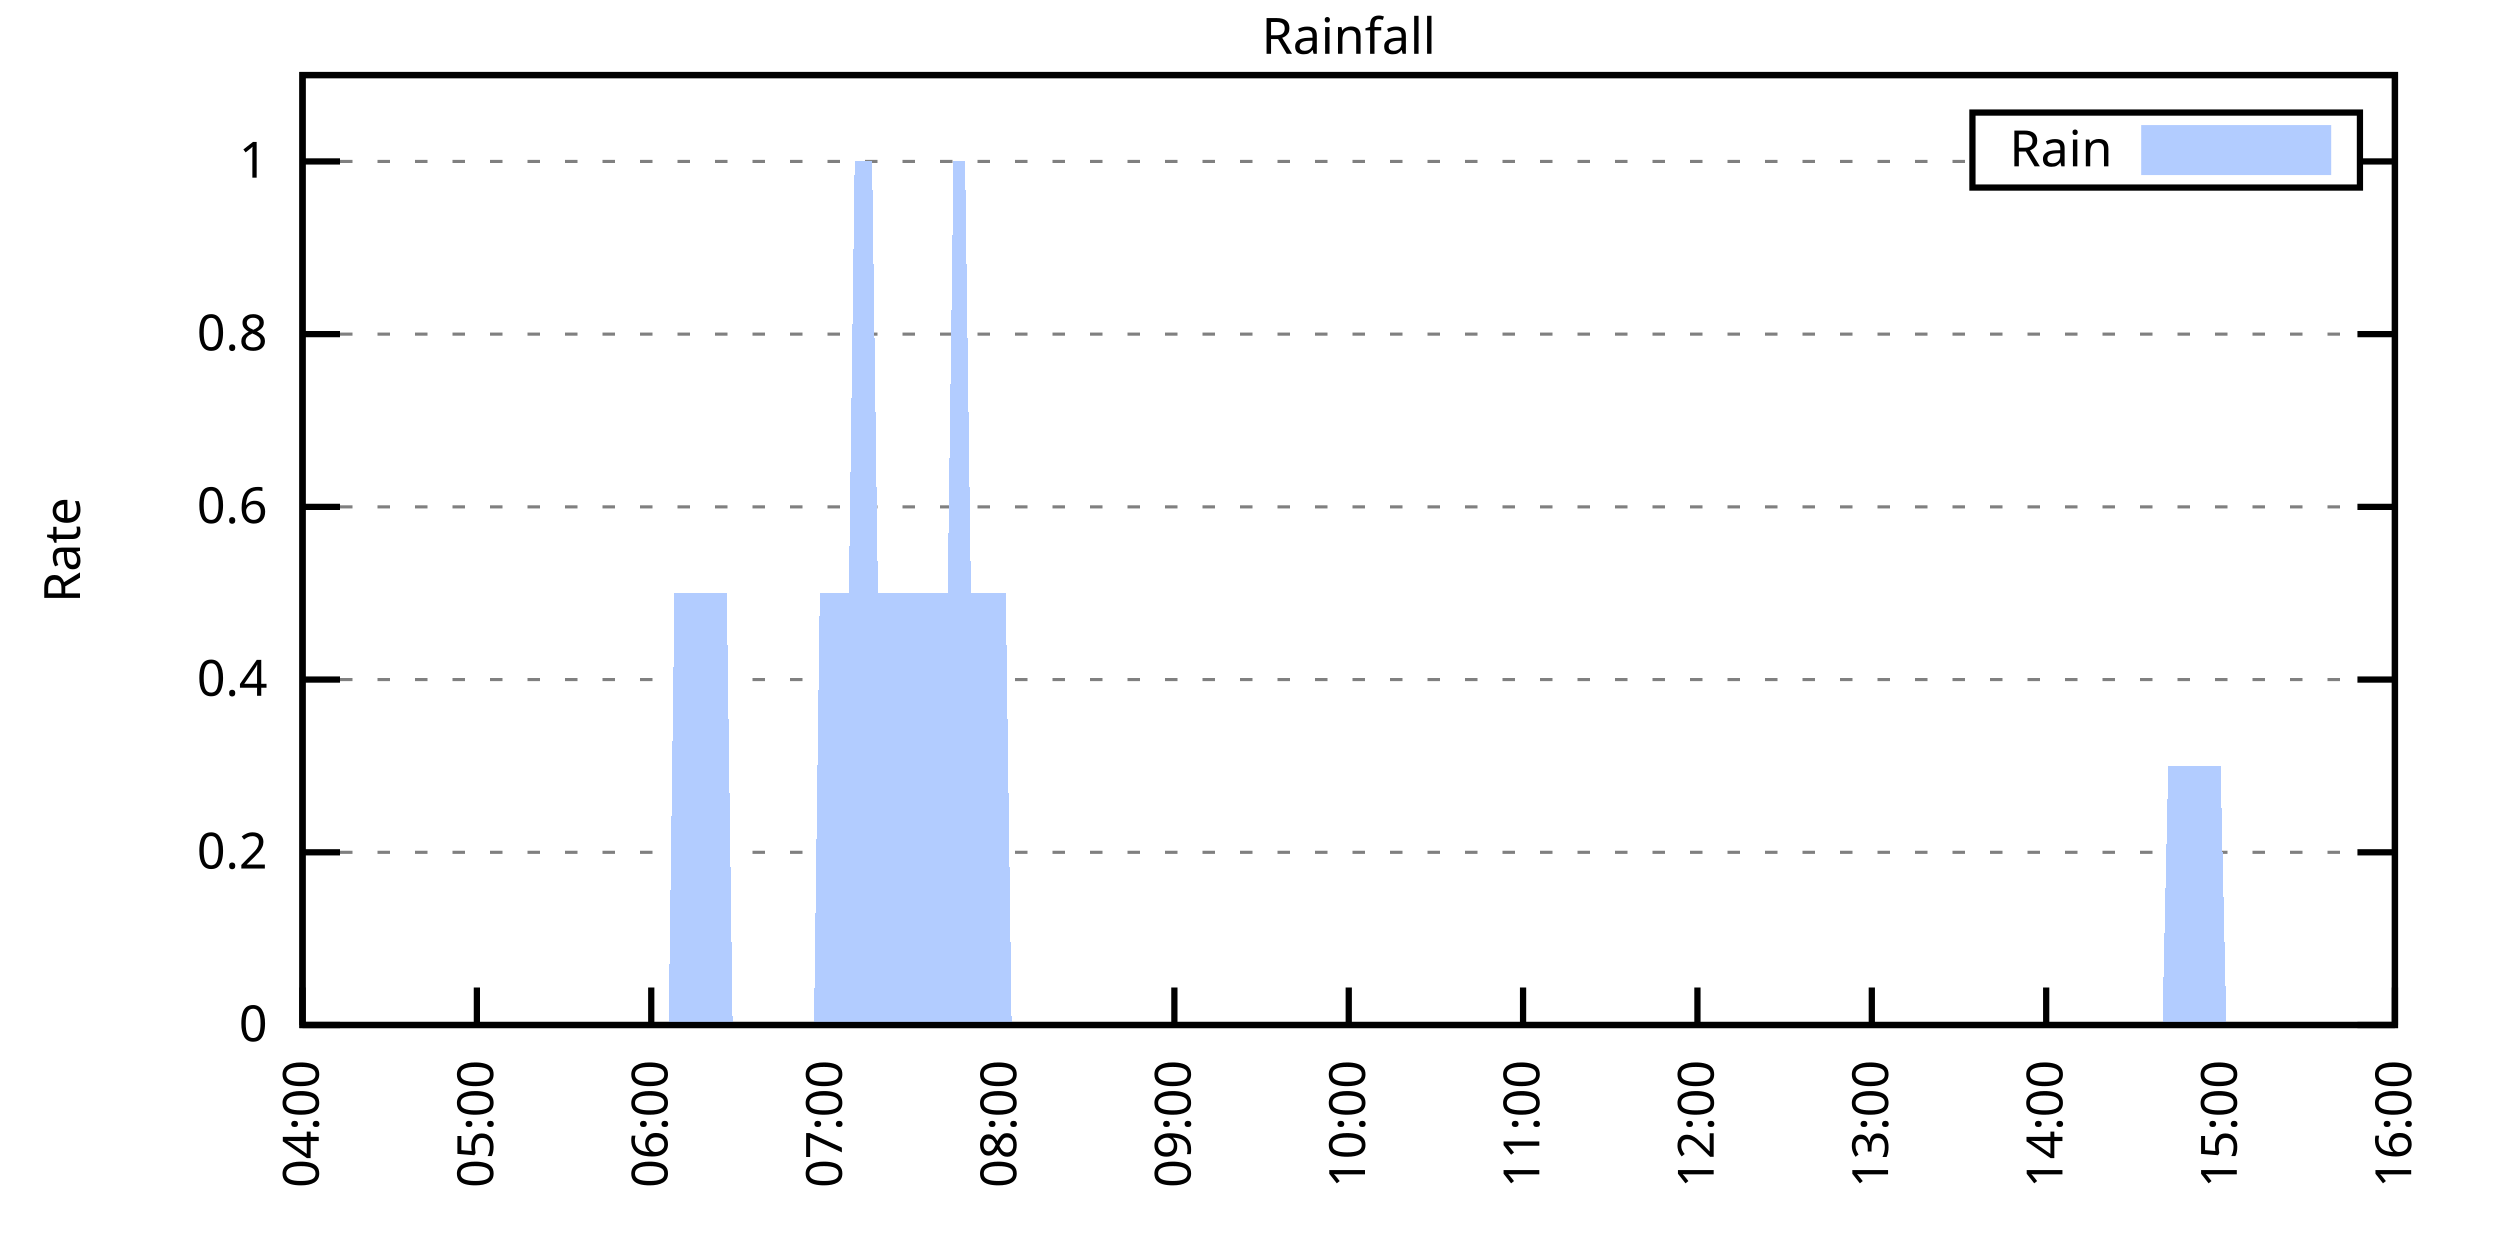
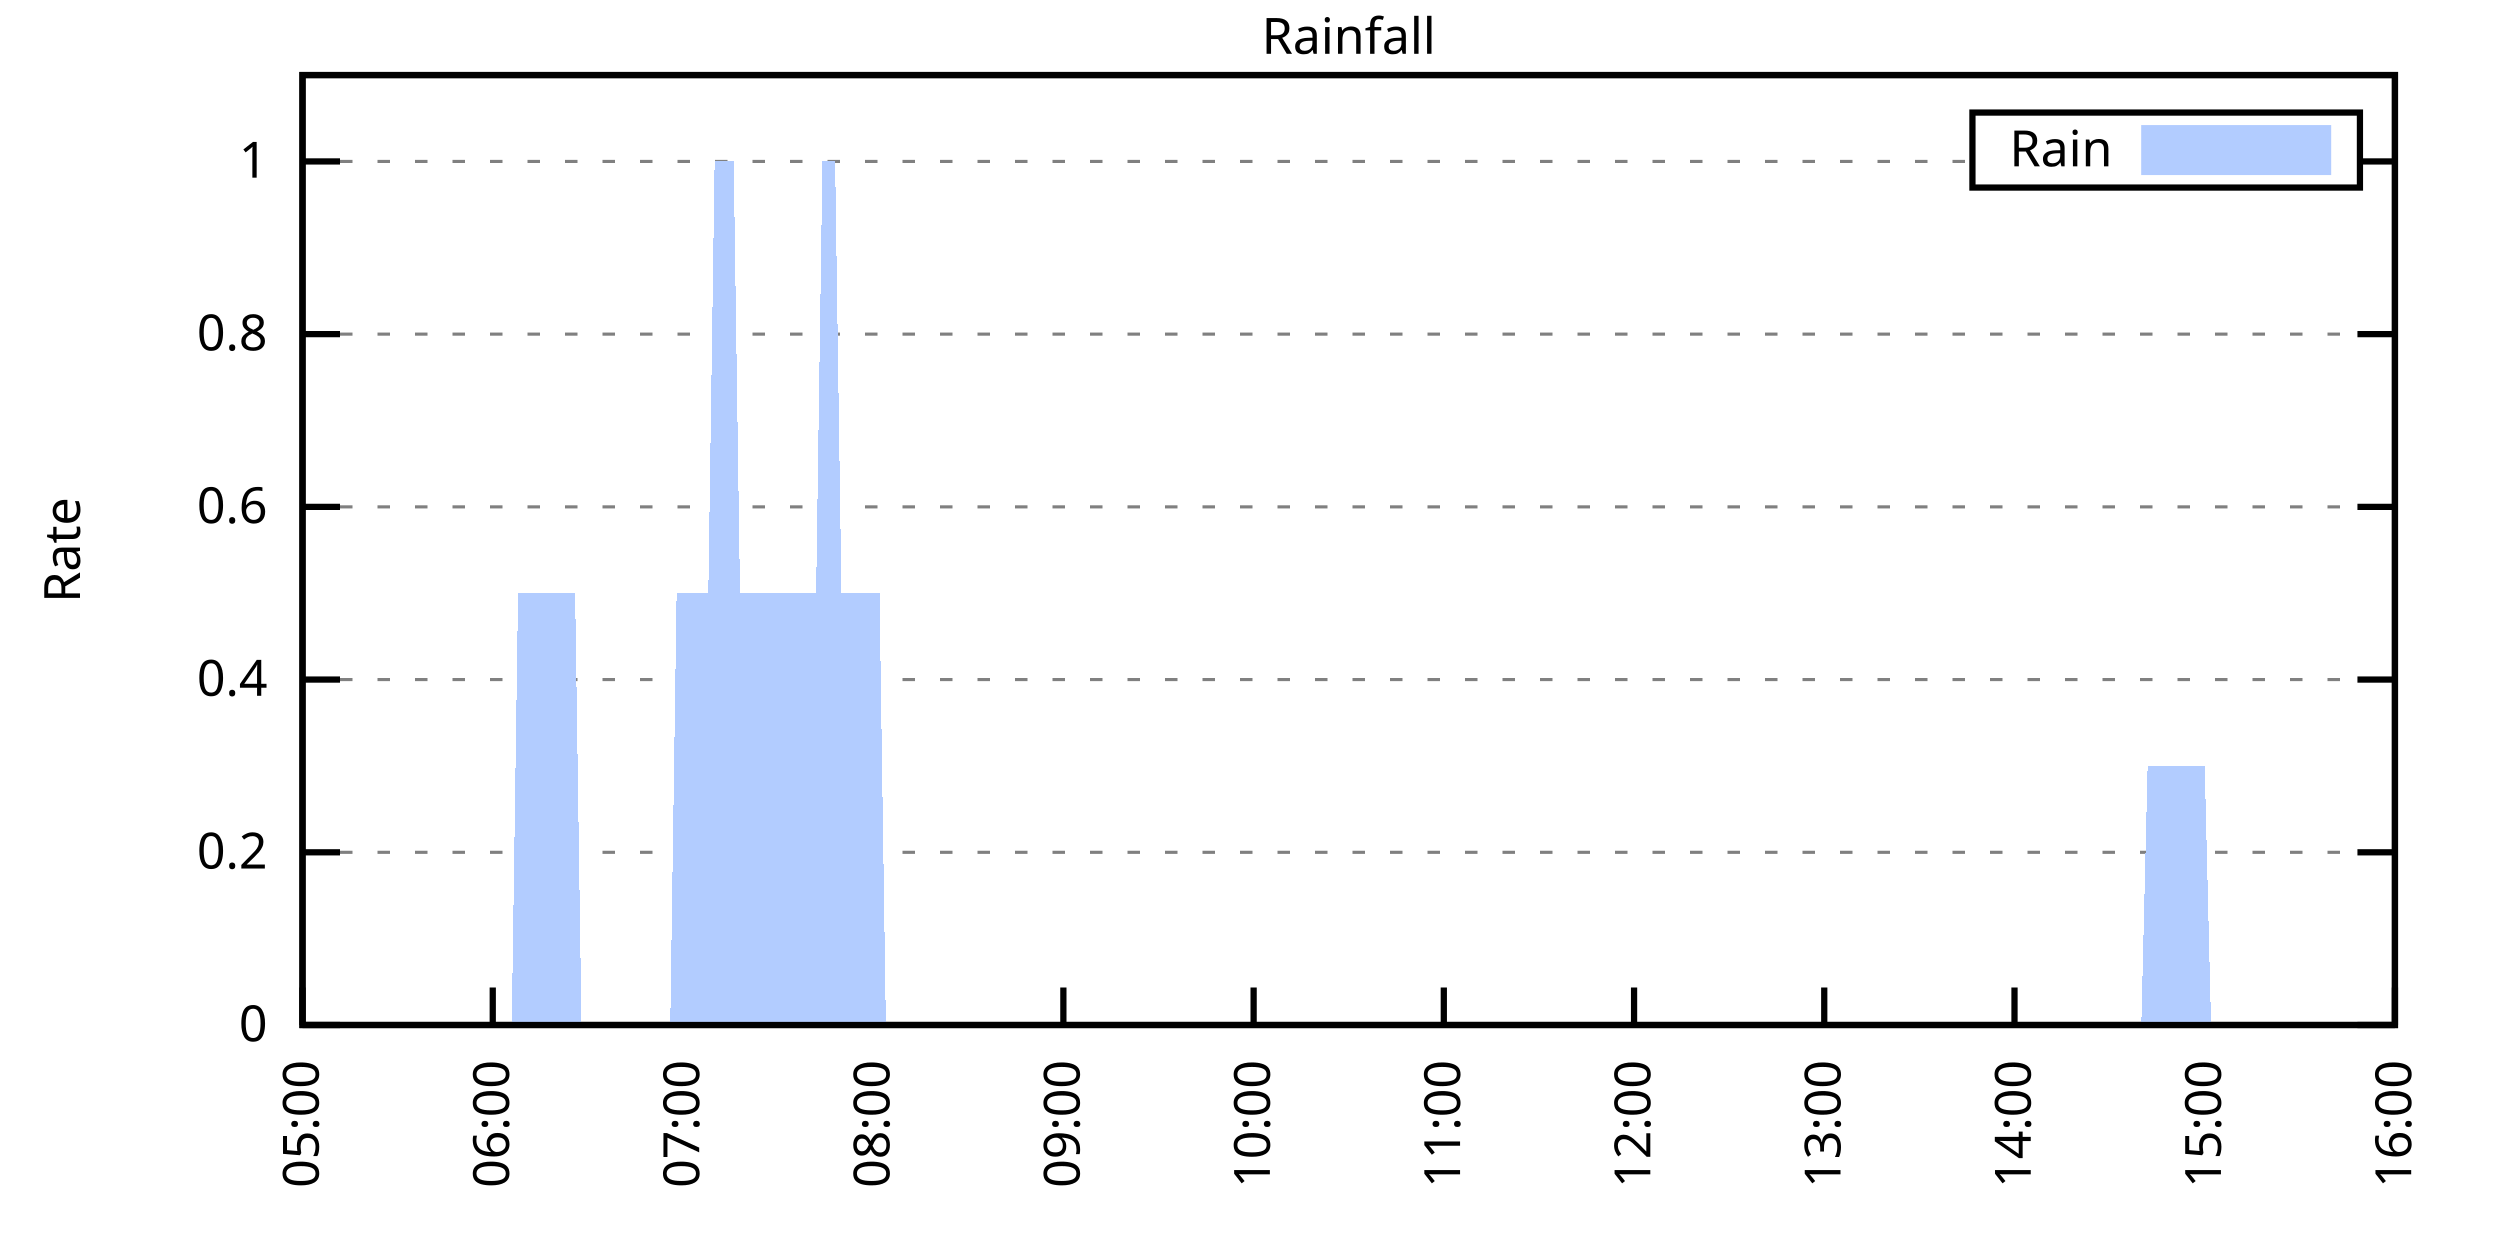
<svg xmlns="http://www.w3.org/2000/svg" xmlns:xlink="http://www.w3.org/1999/xlink" width="400" height="200" viewBox="0 0 400 200">
  <g id="gnuplot_canvas">
    <rect x="0" y="0" width="400" height="200" fill="none" />
    <defs>
      <circle id="gpDot" r="0.5" stroke-width="0.5" stroke="currentColor" />
      <path id="gpPt0" stroke-width="0.333" stroke="currentColor" d="M-1,0 h2 M0,-1 v2" />
      <path id="gpPt1" stroke-width="0.333" stroke="currentColor" d="M-1,-1 L1,1 M1,-1 L-1,1" />
      <path id="gpPt2" stroke-width="0.333" stroke="currentColor" d="M-1,0 L1,0 M0,-1 L0,1 M-1,-1 L1,1 M-1,1 L1,-1" />
      <rect id="gpPt3" stroke-width="0.333" stroke="currentColor" x="-1" y="-1" width="2" height="2" />
      <rect id="gpPt4" stroke-width="0.333" stroke="currentColor" fill="currentColor" x="-1" y="-1" width="2" height="2" />
      <circle id="gpPt5" stroke-width="0.333" stroke="currentColor" cx="0" cy="0" r="1" />
      <use xlink:href="#gpPt5" id="gpPt6" fill="currentColor" stroke="none" />
      <path id="gpPt7" stroke-width="0.333" stroke="currentColor" d="M0,-1.33 L-1.33,0.67 L1.33,0.67 z" />
      <use xlink:href="#gpPt7" id="gpPt8" fill="currentColor" stroke="none" />
      <use xlink:href="#gpPt7" id="gpPt9" stroke="currentColor" transform="rotate(180)" />
      <use xlink:href="#gpPt9" id="gpPt10" fill="currentColor" stroke="none" />
      <use xlink:href="#gpPt3" id="gpPt11" stroke="currentColor" transform="rotate(45)" />
      <use xlink:href="#gpPt11" id="gpPt12" fill="currentColor" stroke="none" />
      <path id="gpPt13" stroke-width="0.333" stroke="currentColor" d="M0,1.330 L1.265,0.411 L0.782,-1.067 L-0.782,-1.076 L-1.265,0.411 z" />
      <use xlink:href="#gpPt13" id="gpPt14" fill="currentColor" stroke="none" />
      <filter id="textbox" filterUnits="objectBoundingBox" x="0" y="0" height="1" width="1">
        <feFlood flood-color="white" flood-opacity="1" result="bgnd" />
        <feComposite in="SourceGraphic" in2="bgnd" operator="atop" />
      </filter>
      <filter id="greybox" filterUnits="objectBoundingBox" x="0" y="0" height="1" width="1">
        <feFlood flood-color="lightgrey" flood-opacity="1" result="grey" />
        <feComposite in="SourceGraphic" in2="grey" operator="atop" />
      </filter>
    </defs>
    <g fill="none" color="white" stroke="currentColor" stroke-width="1.00" stroke-linecap="butt" stroke-linejoin="miter">
</g>
    <g fill="none" color="black" stroke="currentColor" stroke-width="1.00" stroke-linecap="butt" stroke-linejoin="miter">
      <g stroke="none" shape-rendering="crispEdges">
        <polygon fill="rgb(255, 255, 255)" points="48.40,164.00 383.18,164.00 383.18,12.02 48.40,12.02 " />
      </g>
    </g>
    <g fill="none" color="black" stroke="currentColor" stroke-width="1.00" stroke-linecap="butt" stroke-linejoin="miter">
</g>
    <g fill="none" color="black" stroke="black" stroke-width="0.50" stroke-linecap="butt" stroke-linejoin="miter">
</g>
    <g fill="none" color="gray" stroke="currentColor" stroke-width="0.50" stroke-linecap="butt" stroke-linejoin="miter">
      <path stroke="gray" stroke-dasharray="2,4" class="gridline" d="M48.40,164.00 L383.19,164.00  " />
    </g>
    <g fill="none" color="gray" stroke="gray" stroke-width="1.00" stroke-linecap="butt" stroke-linejoin="miter">
</g>
    <g fill="none" color="black" stroke="currentColor" stroke-width="1.00" stroke-linecap="butt" stroke-linejoin="miter">
      <path stroke="black" d="M48.40,164.00 L54.40,164.00 M383.19,164.00 L377.19,164.00  " />
      <g transform="translate(42.80,166.60)" stroke="none" fill="black" font-family="Sans" font-size="8.00" text-anchor="end">
        <text>
          <tspan font-family="Sans"> 0</tspan>
        </text>
      </g>
    </g>
    <g fill="none" color="black" stroke="currentColor" stroke-width="1.00" stroke-linecap="butt" stroke-linejoin="miter">
</g>
    <g fill="none" color="black" stroke="black" stroke-width="0.50" stroke-linecap="butt" stroke-linejoin="miter">
</g>
    <g fill="none" color="gray" stroke="currentColor" stroke-width="0.50" stroke-linecap="butt" stroke-linejoin="miter">
      <path stroke="gray" stroke-dasharray="2,4" class="gridline" d="M48.40,136.37 L383.19,136.37  " />
    </g>
    <g fill="none" color="gray" stroke="gray" stroke-width="1.00" stroke-linecap="butt" stroke-linejoin="miter">
</g>
    <g fill="none" color="black" stroke="currentColor" stroke-width="1.00" stroke-linecap="butt" stroke-linejoin="miter">
      <path stroke="black" d="M48.40,136.37 L54.40,136.37 M383.19,136.37 L377.19,136.37  " />
      <g transform="translate(42.80,138.97)" stroke="none" fill="black" font-family="Sans" font-size="8.00" text-anchor="end">
        <text>
          <tspan font-family="Sans"> 0.2</tspan>
        </text>
      </g>
    </g>
    <g fill="none" color="black" stroke="currentColor" stroke-width="1.00" stroke-linecap="butt" stroke-linejoin="miter">
</g>
    <g fill="none" color="black" stroke="black" stroke-width="0.50" stroke-linecap="butt" stroke-linejoin="miter">
</g>
    <g fill="none" color="gray" stroke="currentColor" stroke-width="0.50" stroke-linecap="butt" stroke-linejoin="miter">
      <path stroke="gray" stroke-dasharray="2,4" class="gridline" d="M48.40,108.73 L383.19,108.73  " />
    </g>
    <g fill="none" color="gray" stroke="gray" stroke-width="1.00" stroke-linecap="butt" stroke-linejoin="miter">
</g>
    <g fill="none" color="black" stroke="currentColor" stroke-width="1.00" stroke-linecap="butt" stroke-linejoin="miter">
      <path stroke="black" d="M48.40,108.73 L54.40,108.73 M383.19,108.73 L377.19,108.73  " />
      <g transform="translate(42.80,111.33)" stroke="none" fill="black" font-family="Sans" font-size="8.00" text-anchor="end">
        <text>
          <tspan font-family="Sans"> 0.4</tspan>
        </text>
      </g>
    </g>
    <g fill="none" color="black" stroke="currentColor" stroke-width="1.00" stroke-linecap="butt" stroke-linejoin="miter">
</g>
    <g fill="none" color="black" stroke="black" stroke-width="0.50" stroke-linecap="butt" stroke-linejoin="miter">
</g>
    <g fill="none" color="gray" stroke="currentColor" stroke-width="0.50" stroke-linecap="butt" stroke-linejoin="miter">
      <path stroke="gray" stroke-dasharray="2,4" class="gridline" d="M48.40,81.10 L383.19,81.10  " />
    </g>
    <g fill="none" color="gray" stroke="gray" stroke-width="1.00" stroke-linecap="butt" stroke-linejoin="miter">
</g>
    <g fill="none" color="black" stroke="currentColor" stroke-width="1.00" stroke-linecap="butt" stroke-linejoin="miter">
      <path stroke="black" d="M48.40,81.10 L54.40,81.10 M383.19,81.10 L377.19,81.10  " />
      <g transform="translate(42.80,83.70)" stroke="none" fill="black" font-family="Sans" font-size="8.00" text-anchor="end">
        <text>
          <tspan font-family="Sans"> 0.6</tspan>
        </text>
      </g>
    </g>
    <g fill="none" color="black" stroke="currentColor" stroke-width="1.00" stroke-linecap="butt" stroke-linejoin="miter">
</g>
    <g fill="none" color="black" stroke="black" stroke-width="0.50" stroke-linecap="butt" stroke-linejoin="miter">
</g>
    <g fill="none" color="gray" stroke="currentColor" stroke-width="0.50" stroke-linecap="butt" stroke-linejoin="miter">
      <path stroke="gray" stroke-dasharray="2,4" class="gridline" d="M48.40,53.46 L383.19,53.46  " />
    </g>
    <g fill="none" color="gray" stroke="gray" stroke-width="1.00" stroke-linecap="butt" stroke-linejoin="miter">
</g>
    <g fill="none" color="black" stroke="currentColor" stroke-width="1.00" stroke-linecap="butt" stroke-linejoin="miter">
      <path stroke="black" d="M48.40,53.46 L54.40,53.46 M383.19,53.46 L377.19,53.46  " />
      <g transform="translate(42.80,56.06)" stroke="none" fill="black" font-family="Sans" font-size="8.00" text-anchor="end">
        <text>
          <tspan font-family="Sans"> 0.8</tspan>
        </text>
      </g>
    </g>
    <g fill="none" color="black" stroke="currentColor" stroke-width="1.00" stroke-linecap="butt" stroke-linejoin="miter">
</g>
    <g fill="none" color="black" stroke="black" stroke-width="0.50" stroke-linecap="butt" stroke-linejoin="miter">
</g>
    <g fill="none" color="gray" stroke="currentColor" stroke-width="0.50" stroke-linecap="butt" stroke-linejoin="miter">
      <path stroke="gray" stroke-dasharray="2,4" class="gridline" d="M48.40,25.83 L315.59,25.83 M377.59,25.83 L383.19,25.83  " />
    </g>
    <g fill="none" color="gray" stroke="gray" stroke-width="1.00" stroke-linecap="butt" stroke-linejoin="miter">
</g>
    <g fill="none" color="black" stroke="currentColor" stroke-width="1.00" stroke-linecap="butt" stroke-linejoin="miter">
      <path stroke="black" d="M48.40,25.83 L54.40,25.83 M383.19,25.83 L377.19,25.83  " />
      <g transform="translate(42.80,28.43)" stroke="none" fill="black" font-family="Sans" font-size="8.00" text-anchor="end">
        <text>
          <tspan font-family="Sans"> 1</tspan>
        </text>
      </g>
    </g>
    <g fill="none" color="black" stroke="currentColor" stroke-width="1.00" stroke-linecap="butt" stroke-linejoin="miter">
      <path stroke="black" d="M48.40,164.00 L48.40,158.00  " />
      <g transform="translate(51.00,169.60) rotate(270.00)" stroke="none" fill="black" font-family="Sans" font-size="8.00" text-anchor="end">
        <text>
-           <tspan font-family="Sans">04:00</tspan>
-         </text>
-       </g>
-     </g>
-     <g fill="none" color="black" stroke="currentColor" stroke-width="1.00" stroke-linecap="butt" stroke-linejoin="miter">
-       <path stroke="black" d="M76.30,164.00 L76.30,158.00  " />
-       <g transform="translate(78.90,169.60) rotate(270.00)" stroke="none" fill="black" font-family="Sans" font-size="8.00" text-anchor="end">
-         <text>
          <tspan font-family="Sans">05:00</tspan>
        </text>
      </g>
    </g>
    <g fill="none" color="black" stroke="currentColor" stroke-width="1.00" stroke-linecap="butt" stroke-linejoin="miter">
-       <path stroke="black" d="M104.20,164.00 L104.20,158.00  " />
-       <g transform="translate(106.80,169.60) rotate(270.00)" stroke="none" fill="black" font-family="Sans" font-size="8.00" text-anchor="end">
+       <path stroke="black" d="M78.84,164.00 L78.84,158.00  " />
+       <g transform="translate(81.44,169.60) rotate(270.00)" stroke="none" fill="black" font-family="Sans" font-size="8.00" text-anchor="end">
        <text>
          <tspan font-family="Sans">06:00</tspan>
        </text>
      </g>
    </g>
    <g fill="none" color="black" stroke="currentColor" stroke-width="1.00" stroke-linecap="butt" stroke-linejoin="miter">
-       <path stroke="black" d="M132.10,164.00 L132.10,158.00  " />
-       <g transform="translate(134.70,169.60) rotate(270.00)" stroke="none" fill="black" font-family="Sans" font-size="8.00" text-anchor="end">
+       <path stroke="black" d="M109.27,164.00 L109.27,158.00  " />
+       <g transform="translate(111.87,169.60) rotate(270.00)" stroke="none" fill="black" font-family="Sans" font-size="8.00" text-anchor="end">
        <text>
          <tspan font-family="Sans">07:00</tspan>
        </text>
      </g>
    </g>
    <g fill="none" color="black" stroke="currentColor" stroke-width="1.00" stroke-linecap="butt" stroke-linejoin="miter">
-       <path stroke="black" d="M160.00,164.00 L160.00,158.00  " />
-       <g transform="translate(162.60,169.60) rotate(270.00)" stroke="none" fill="black" font-family="Sans" font-size="8.00" text-anchor="end">
+       <path stroke="black" d="M139.71,164.00 L139.71,158.00  " />
+       <g transform="translate(142.31,169.60) rotate(270.00)" stroke="none" fill="black" font-family="Sans" font-size="8.00" text-anchor="end">
        <text>
          <tspan font-family="Sans">08:00</tspan>
        </text>
      </g>
    </g>
    <g fill="none" color="black" stroke="currentColor" stroke-width="1.00" stroke-linecap="butt" stroke-linejoin="miter">
-       <path stroke="black" d="M187.90,164.00 L187.90,158.00  " />
-       <g transform="translate(190.50,169.60) rotate(270.00)" stroke="none" fill="black" font-family="Sans" font-size="8.00" text-anchor="end">
+       <path stroke="black" d="M170.14,164.00 L170.14,158.00  " />
+       <g transform="translate(172.74,169.60) rotate(270.00)" stroke="none" fill="black" font-family="Sans" font-size="8.00" text-anchor="end">
        <text>
          <tspan font-family="Sans">09:00</tspan>
        </text>
      </g>
    </g>
    <g fill="none" color="black" stroke="currentColor" stroke-width="1.00" stroke-linecap="butt" stroke-linejoin="miter">
-       <path stroke="black" d="M215.80,164.00 L215.80,158.00  " />
-       <g transform="translate(218.40,169.60) rotate(270.00)" stroke="none" fill="black" font-family="Sans" font-size="8.00" text-anchor="end">
+       <path stroke="black" d="M200.58,164.00 L200.58,158.00  " />
+       <g transform="translate(203.18,169.60) rotate(270.00)" stroke="none" fill="black" font-family="Sans" font-size="8.00" text-anchor="end">
        <text>
          <tspan font-family="Sans">10:00</tspan>
        </text>
      </g>
    </g>
    <g fill="none" color="black" stroke="currentColor" stroke-width="1.00" stroke-linecap="butt" stroke-linejoin="miter">
-       <path stroke="black" d="M243.69,164.00 L243.69,158.00  " />
-       <g transform="translate(246.29,169.60) rotate(270.00)" stroke="none" fill="black" font-family="Sans" font-size="8.00" text-anchor="end">
+       <path stroke="black" d="M231.01,164.00 L231.01,158.00  " />
+       <g transform="translate(233.61,169.60) rotate(270.00)" stroke="none" fill="black" font-family="Sans" font-size="8.00" text-anchor="end">
        <text>
          <tspan font-family="Sans">11:00</tspan>
        </text>
      </g>
    </g>
    <g fill="none" color="black" stroke="currentColor" stroke-width="1.00" stroke-linecap="butt" stroke-linejoin="miter">
-       <path stroke="black" d="M271.59,164.00 L271.59,158.00  " />
-       <g transform="translate(274.19,169.60) rotate(270.00)" stroke="none" fill="black" font-family="Sans" font-size="8.00" text-anchor="end">
+       <path stroke="black" d="M261.45,164.00 L261.45,158.00  " />
+       <g transform="translate(264.05,169.60) rotate(270.00)" stroke="none" fill="black" font-family="Sans" font-size="8.00" text-anchor="end">
        <text>
          <tspan font-family="Sans">12:00</tspan>
        </text>
      </g>
    </g>
    <g fill="none" color="black" stroke="currentColor" stroke-width="1.00" stroke-linecap="butt" stroke-linejoin="miter">
-       <path stroke="black" d="M299.49,164.00 L299.49,158.00  " />
-       <g transform="translate(302.09,169.60) rotate(270.00)" stroke="none" fill="black" font-family="Sans" font-size="8.00" text-anchor="end">
+       <path stroke="black" d="M291.88,164.00 L291.88,158.00  " />
+       <g transform="translate(294.48,169.60) rotate(270.00)" stroke="none" fill="black" font-family="Sans" font-size="8.00" text-anchor="end">
        <text>
          <tspan font-family="Sans">13:00</tspan>
        </text>
      </g>
    </g>
    <g fill="none" color="black" stroke="currentColor" stroke-width="1.00" stroke-linecap="butt" stroke-linejoin="miter">
-       <path stroke="black" d="M327.39,164.00 L327.39,158.00  " />
-       <g transform="translate(329.99,169.60) rotate(270.00)" stroke="none" fill="black" font-family="Sans" font-size="8.00" text-anchor="end">
+       <path stroke="black" d="M322.32,164.00 L322.32,158.00  " />
+       <g transform="translate(324.92,169.60) rotate(270.00)" stroke="none" fill="black" font-family="Sans" font-size="8.00" text-anchor="end">
        <text>
          <tspan font-family="Sans">14:00</tspan>
        </text>
      </g>
    </g>
    <g fill="none" color="black" stroke="currentColor" stroke-width="1.00" stroke-linecap="butt" stroke-linejoin="miter">
-       <path stroke="black" d="M355.29,164.00 L355.29,158.00  " />
-       <g transform="translate(357.89,169.60) rotate(270.00)" stroke="none" fill="black" font-family="Sans" font-size="8.00" text-anchor="end">
+       <path stroke="black" d="M352.75,164.00 L352.75,158.00  " />
+       <g transform="translate(355.35,169.60) rotate(270.00)" stroke="none" fill="black" font-family="Sans" font-size="8.00" text-anchor="end">
        <text>
          <tspan font-family="Sans">15:00</tspan>
        </text>
      </g>
    </g>
    <g fill="none" color="black" stroke="currentColor" stroke-width="1.00" stroke-linecap="butt" stroke-linejoin="miter">
      <path stroke="black" d="M383.19,164.00 L383.19,158.00  " />
      <g transform="translate(385.79,169.60) rotate(270.00)" stroke="none" fill="black" font-family="Sans" font-size="8.00" text-anchor="end">
        <text>
          <tspan font-family="Sans">16:00</tspan>
        </text>
      </g>
    </g>
    <g fill="none" color="black" stroke="currentColor" stroke-width="1.00" stroke-linecap="butt" stroke-linejoin="miter">
</g>
    <g fill="none" color="black" stroke="currentColor" stroke-width="1.00" stroke-linecap="butt" stroke-linejoin="miter">
      <path stroke="black" d="M48.40,12.01 L48.40,164.00 L383.19,164.00 L383.19,12.01 L48.40,12.01 Z  " />
    </g>
    <g fill="none" color="black" stroke="currentColor" stroke-width="1.00" stroke-linecap="butt" stroke-linejoin="miter">
</g>
    <g fill="none" color="black" stroke="currentColor" stroke-width="1.00" stroke-linecap="butt" stroke-linejoin="miter">
      <path stroke="black" d="M315.59,30.01 L315.59,18.01 L377.59,18.01 L377.59,30.01 L315.59,30.01 Z  " />
    </g>
    <g id="Rainfall_plot_1">
      <g fill="none" color="white" stroke="black" stroke-width="2.00" stroke-linecap="butt" stroke-linejoin="miter">
</g>
      <g fill="none" color="black" stroke="currentColor" stroke-width="2.00" stroke-linecap="butt" stroke-linejoin="miter">
        <g transform="translate(337.99,26.61)" stroke="none" fill="black" font-family="Sans" font-size="8.00" text-anchor="end">
          <text>
            <tspan font-family="Sans">Rain</tspan>
          </text>
        </g>
      </g>
      <g fill="none" color="black" stroke="currentColor" stroke-width="2.00" stroke-linecap="butt" stroke-linejoin="miter">
        <g stroke="none" shape-rendering="crispEdges">
          <polygon fill="rgb(178, 204, 255)" points="343.59,27.01 371.99,27.01 371.99,21.01 343.59,21.01 " />
        </g>
        <path stroke="rgb(178, 204, 255)" d="M343.59,27.01 L371.99,27.01 L371.99,21.01 L343.59,21.01 L343.59,27.01 Z  " />
      </g>
      <g fill="none" color="black" stroke="currentColor" stroke-width="2.00" stroke-linecap="butt" stroke-linejoin="miter">
        <g stroke="none" shape-rendering="crispEdges">
-           <polygon fill="rgb(178, 204, 255)" points="69.79,164.00 70.72,164.00 71.65,164.00 72.58,164.00 73.51,164.00 74.44,164.00 75.37,164.00 76.30,164.00 77.23,164.00 78.16,164.00 79.09,164.00 80.02,164.00 80.95,164.00 81.88,164.00 82.81,164.00 83.74,164.00 84.67,164.00 85.60,164.00 86.53,164.00 87.46,164.00 88.39,164.00 89.32,164.00 90.25,164.00 91.18,164.00 92.11,164.00 93.04,164.00 93.97,164.00 94.90,164.00 95.83,164.00 96.76,164.00 97.69,164.00 98.62,164.00 99.55,164.00 100.48,164.00 101.41,164.00 102.34,164.00 103.27,164.00 104.20,164.00 105.13,164.00 106.06,164.00 106.99,164.00 107.92,94.91 108.85,94.91 109.78,94.91 110.71,94.91 111.64,94.91 112.57,94.91 113.50,94.91 114.43,94.91 115.36,94.91 116.29,94.91 117.22,164.00 118.15,164.00 119.08,164.00 120.01,164.00 120.94,164.00 121.87,164.00 122.80,164.00 123.73,164.00 124.66,164.00 125.59,164.00 126.52,164.00 127.45,164.00 128.38,164.00 129.31,164.00 130.24,164.00 131.17,94.91 132.10,94.91 133.03,94.91 133.96,94.91 134.89,94.91 135.82,94.91 136.75,25.83 137.68,25.83 138.61,25.83 139.54,25.83 140.47,94.91 141.40,94.91 142.33,94.91 143.26,94.91 144.19,94.91 145.12,94.91 146.05,94.91 146.98,94.91 147.91,94.91 148.84,94.91 149.77,94.91 150.70,94.91 151.63,94.91 152.56,25.83 153.49,25.83 154.42,25.83 155.35,94.91 156.28,94.91 157.21,94.91 158.14,94.91 159.07,94.91 160.00,94.91 160.93,94.91 161.86,164.00 162.79,164.00 163.72,164.00 164.65,164.00 165.58,164.00 166.51,164.00 167.44,164.00 168.37,164.00 169.30,164.00 170.23,164.00 171.16,164.00 172.09,164.00 173.02,164.00 173.95,164.00 174.88,164.00 175.81,164.00 176.74,164.00 177.67,164.00 178.60,164.00 179.53,164.00 180.46,164.00 181.39,164.00 182.32,164.00 183.25,164.00 184.18,164.00 185.11,164.00 186.04,164.00 186.97,164.00 188.83,164.00 189.76,164.00 190.69,164.00 191.62,164.00 192.55,164.00 193.48,164.00 194.41,164.00 195.34,164.00 196.27,164.00 197.20,164.00 198.13,164.00 199.06,164.00 199.99,164.00 200.92,164.00 201.85,164.00 202.78,164.00 203.71,164.00 204.64,164.00 205.57,164.00 206.50,164.00 207.43,164.00 208.36,164.00 209.29,164.00 210.22,164.00 211.15,164.00 212.08,164.00 213.01,164.00 213.94,164.00 214.87,164.00 215.80,164.00 216.72,164.00 217.65,164.00 218.58,164.00 219.51,164.00 220.44,164.00 221.37,164.00 222.30,164.00 223.23,164.00 224.16,164.00 225.09,164.00 226.02,164.00 226.95,164.00 227.88,164.00 228.81,164.00 229.74,164.00 230.67,164.00 231.60,164.00 232.53,164.00 233.46,164.00 234.39,164.00 235.32,164.00 236.25,164.00 237.18,164.00 238.11,164.00 239.04,164.00 239.97,164.00 240.90,164.00 241.83,164.00 242.76,164.00 243.69,164.00 244.62,164.00 245.55,164.00 246.48,164.00 247.41,164.00 248.34,164.00 249.27,164.00 250.20,164.00 251.13,164.00 252.06,164.00 252.99,164.00 253.92,164.00 254.85,164.00 255.78,164.00 256.71,164.00 257.64,164.00 258.57,164.00 259.50,164.00 260.43,164.00 261.36,164.00 262.29,164.00 263.22,164.00 264.15,164.00 265.08,164.00 266.01,164.00 266.94,164.00 267.87,164.00 268.80,164.00 269.73,164.00 270.66,164.00 271.59,164.00 272.52,164.00 273.45,164.00 274.38,164.00 275.31,164.00 276.24,164.00 277.17,164.00 278.10,164.00 279.03,164.00 279.96,164.00 280.89,164.00 281.82,164.00 282.75,164.00 283.68,164.00 284.61,164.00 285.54,164.00 286.47,164.00 287.40,164.00 288.33,164.00 289.26,164.00 290.19,164.00 291.12,164.00 292.05,164.00 292.98,164.00 293.91,164.00 294.84,164.00 295.77,164.00 296.70,164.00 297.63,164.00 298.56,164.00 299.49,164.00 300.42,164.00 301.35,164.00 302.28,164.00 303.21,164.00 304.14,164.00 305.07,164.00 306.00,164.00 306.93,164.00 307.86,164.00 308.79,164.00 309.72,164.00 310.65,164.00 310.65,164.00 311.58,164.00 312.51,164.00 313.44,164.00 314.37,164.00 314.84,164.00 315.30,164.00 316.23,164.00 317.16,164.00 318.09,164.00 319.02,164.00 319.95,164.00 320.88,164.00 321.81,164.00 322.74,164.00 323.67,164.00 324.60,164.00 325.53,164.00 326.46,164.00 327.39,164.00 328.32,164.00 329.25,164.00 330.18,164.00 331.11,164.00 332.04,164.00 332.97,164.00 333.90,164.00 334.83,164.00 335.76,164.00 336.69,164.00 337.62,164.00 338.55,164.00 339.48,164.00 340.41,164.00 341.34,164.00 342.27,164.00 343.20,164.00 344.13,164.00 345.06,164.00 345.99,164.00 346.92,122.55 347.85,122.55 348.78,122.55 349.71,122.55 350.64,122.55 351.57,122.55 352.50,122.55 353.43,122.55 354.36,122.55 355.29,122.55 356.22,164.00 357.15,164.00 358.08,164.00 359.01,164.00 359.94,164.00 360.87,164.00 361.80,164.00 362.73,164.00 363.66,164.00 364.59,164.00 365.52,164.00 366.45,164.00 366.45,164.00 69.79,164.00 " />
+           <polygon fill="rgb(178, 204, 255)" points="49.41,164.00 50.43,164.00 51.44,164.00 52.46,164.00 53.47,164.00 54.49,164.00 55.50,164.00 56.52,164.00 57.53,164.00 58.55,164.00 59.56,164.00 60.57,164.00 61.59,164.00 62.60,164.00 63.62,164.00 64.63,164.00 65.65,164.00 66.66,164.00 67.68,164.00 68.69,164.00 69.70,164.00 70.72,164.00 71.73,164.00 72.75,164.00 73.76,164.00 74.78,164.00 75.79,164.00 76.81,164.00 77.82,164.00 78.84,164.00 79.85,164.00 80.86,164.00 81.88,164.00 82.89,94.91 83.91,94.91 84.92,94.91 85.94,94.91 86.95,94.91 87.97,94.91 88.98,94.91 90.00,94.91 91.01,94.91 92.02,94.91 93.04,164.00 94.05,164.00 95.07,164.00 96.08,164.00 97.10,164.00 98.11,164.00 99.13,164.00 100.14,164.00 101.15,164.00 102.17,164.00 103.18,164.00 104.20,164.00 105.21,164.00 106.23,164.00 107.24,164.00 108.26,94.91 109.27,94.91 110.29,94.91 111.30,94.91 112.31,94.91 113.33,94.91 114.34,25.83 115.36,25.83 116.37,25.83 117.39,25.83 118.40,94.91 119.42,94.91 120.43,94.91 121.45,94.91 122.46,94.91 123.47,94.91 124.49,94.91 125.50,94.91 126.52,94.91 127.53,94.91 128.55,94.91 129.56,94.91 130.58,94.91 131.59,25.83 132.60,25.83 133.62,25.83 134.63,94.91 135.65,94.91 136.66,94.91 137.68,94.91 138.69,94.91 139.71,94.91 140.72,94.91 141.74,164.00 142.75,164.00 143.76,164.00 144.78,164.00 145.79,164.00 146.81,164.00 147.82,164.00 148.84,164.00 149.85,164.00 150.87,164.00 151.88,164.00 152.90,164.00 153.91,164.00 154.92,164.00 155.94,164.00 156.95,164.00 157.97,164.00 158.98,164.00 160.00,164.00 161.01,164.00 162.03,164.00 163.04,164.00 164.05,164.00 165.07,164.00 166.08,164.00 167.10,164.00 168.11,164.00 169.13,164.00 171.16,164.00 172.17,164.00 173.19,164.00 174.20,164.00 175.21,164.00 176.23,164.00 177.24,164.00 178.26,164.00 179.27,164.00 180.29,164.00 181.30,164.00 182.32,164.00 183.33,164.00 184.35,164.00 185.36,164.00 186.37,164.00 187.39,164.00 188.40,164.00 189.42,164.00 190.43,164.00 191.45,164.00 192.46,164.00 193.48,164.00 194.49,164.00 195.50,164.00 196.52,164.00 197.53,164.00 198.55,164.00 199.56,164.00 200.58,164.00 201.59,164.00 202.61,164.00 203.62,164.00 204.64,164.00 205.65,164.00 206.66,164.00 207.68,164.00 208.69,164.00 209.71,164.00 210.72,164.00 211.74,164.00 212.75,164.00 213.77,164.00 214.78,164.00 215.80,164.00 216.81,164.00 217.82,164.00 218.84,164.00 219.85,164.00 220.87,164.00 221.88,164.00 222.90,164.00 223.91,164.00 224.93,164.00 225.94,164.00 226.95,164.00 227.97,164.00 228.98,164.00 230.00,164.00 231.01,164.00 232.03,164.00 233.04,164.00 234.06,164.00 235.07,164.00 236.09,164.00 237.10,164.00 238.11,164.00 239.13,164.00 240.14,164.00 241.16,164.00 242.17,164.00 243.19,164.00 244.20,164.00 245.22,164.00 246.23,164.00 247.24,164.00 248.26,164.00 249.27,164.00 250.29,164.00 251.30,164.00 252.32,164.00 253.33,164.00 254.35,164.00 255.36,164.00 256.38,164.00 257.39,164.00 258.40,164.00 259.42,164.00 260.43,164.00 261.45,164.00 262.46,164.00 263.48,164.00 264.49,164.00 265.51,164.00 266.52,164.00 267.54,164.00 268.55,164.00 269.56,164.00 270.58,164.00 271.59,164.00 272.61,164.00 273.62,164.00 274.64,164.00 275.65,164.00 276.67,164.00 277.68,164.00 278.69,164.00 279.71,164.00 280.72,164.00 281.74,164.00 282.75,164.00 283.77,164.00 284.78,164.00 285.80,164.00 286.81,164.00 287.83,164.00 288.84,164.00 289.85,164.00 290.87,164.00 291.88,164.00 292.90,164.00 293.91,164.00 294.93,164.00 295.94,164.00 296.96,164.00 297.97,164.00 298.99,164.00 300.00,164.00 301.01,164.00 302.03,164.00 303.04,164.00 304.06,164.00 304.06,164.00 305.07,164.00 306.09,164.00 307.10,164.00 308.12,164.00 308.62,164.00 309.13,164.00 310.14,164.00 311.16,164.00 312.17,164.00 313.19,164.00 314.20,164.00 315.22,164.00 316.23,164.00 317.25,164.00 318.26,164.00 319.28,164.00 320.29,164.00 321.30,164.00 322.32,164.00 323.33,164.00 324.35,164.00 325.36,164.00 326.38,164.00 327.39,164.00 328.41,164.00 329.42,164.00 330.44,164.00 331.45,164.00 332.46,164.00 333.48,164.00 334.49,164.00 335.51,164.00 336.52,164.00 337.54,164.00 338.55,164.00 339.57,164.00 340.58,164.00 341.59,164.00 342.61,164.00 343.62,122.55 344.64,122.55 345.65,122.55 346.67,122.55 347.68,122.55 348.70,122.55 349.71,122.55 350.73,122.55 351.74,122.55 352.75,122.55 353.77,164.00 354.78,164.00 355.80,164.00 356.81,164.00 357.83,164.00 358.84,164.00 359.86,164.00 360.87,164.00 361.89,164.00 362.90,164.00 363.91,164.00 364.93,164.00 364.93,164.00 49.41,164.00 " />
        </g>
      </g>
    </g>
    <g fill="none" color="black" stroke="currentColor" stroke-width="2.00" stroke-linecap="butt" stroke-linejoin="miter">
</g>
    <g fill="none" color="black" stroke="black" stroke-width="1.00" stroke-linecap="butt" stroke-linejoin="miter">
</g>
    <g fill="none" color="black" stroke="currentColor" stroke-width="1.00" stroke-linecap="butt" stroke-linejoin="miter">
      <path stroke="black" d="M48.40,12.01 L48.40,164.00 L383.19,164.00 L383.19,12.01 L48.40,12.01 Z  " />
      <g transform="translate(12.80,88.01) rotate(270.00)" stroke="none" fill="black" font-family="Sans" font-size="8.00" text-anchor="middle">
        <text>
          <tspan font-family="Sans">Rate</tspan>
        </text>
      </g>
    </g>
    <g fill="none" color="black" stroke="currentColor" stroke-width="1.00" stroke-linecap="butt" stroke-linejoin="miter">
</g>
    <g fill="none" color="black" stroke="currentColor" stroke-width="1.00" stroke-linecap="butt" stroke-linejoin="miter">
      <g transform="translate(215.79,8.61)" stroke="none" fill="black" font-family="Sans" font-size="8.00" text-anchor="middle">
        <text>
          <tspan font-family="Sans">Rainfall</tspan>
        </text>
      </g>
    </g>
    <g fill="none" color="black" stroke="currentColor" stroke-width="1.00" stroke-linecap="butt" stroke-linejoin="miter">
</g>
  </g>
</svg>
